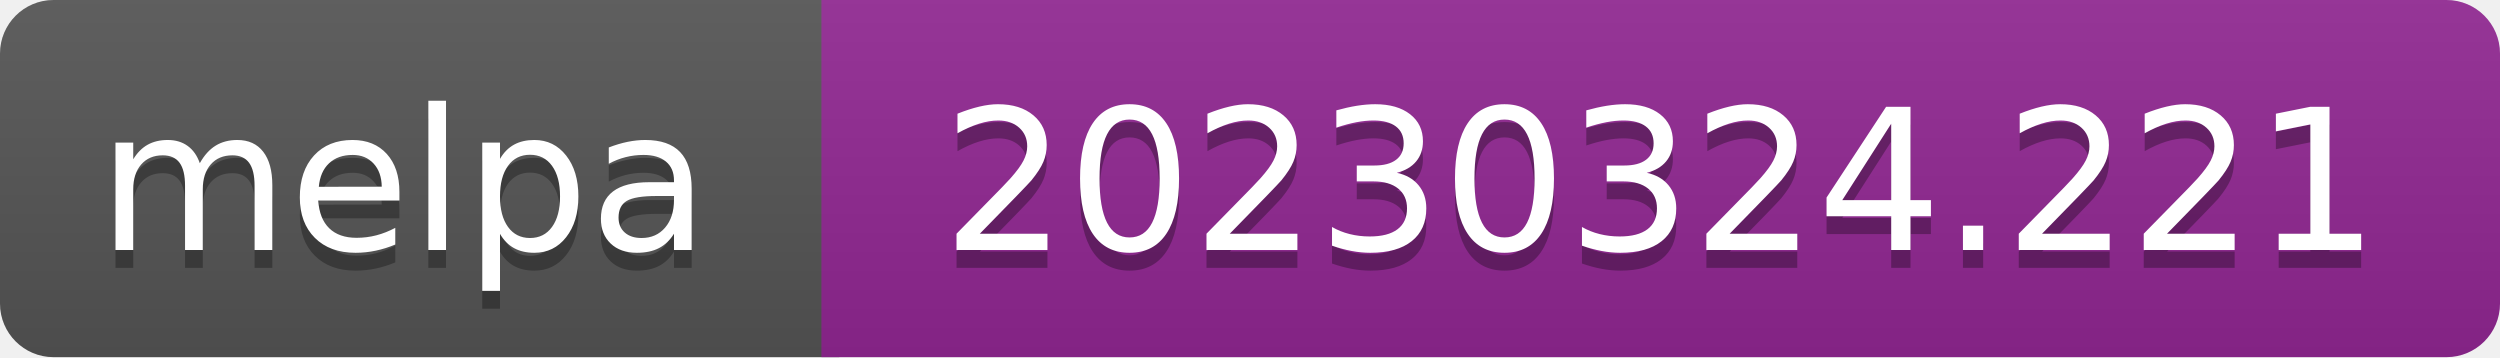
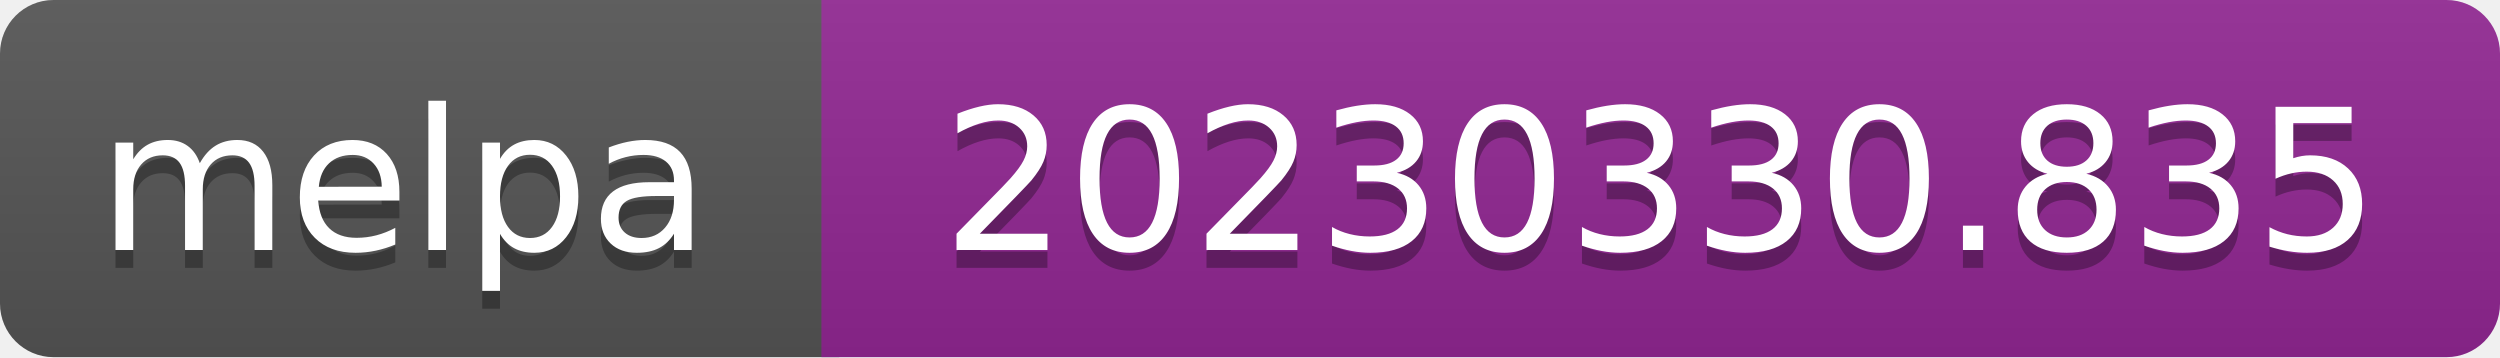
- <svg xmlns="http://www.w3.org/2000/svg" width="140" height="20" role="img" aria-label="melpa: 20230324.221">
+ <svg xmlns="http://www.w3.org/2000/svg" width="140" height="20" role="img" aria-label="melpa: 20230330.835">
  <linearGradient id="s" x2="0" y2="100%">
    <stop offset="0" stop-color="#bbb" stop-opacity=".1" />
    <stop offset="1" stop-opacity=".1" />
  </linearGradient>
  <clipPath id="r">
    <rect width="140" height="20" rx="3" fill="#fff" />
  </clipPath>
  <g clip-path="url(#r)">
    <rect width="47" height="20" fill="#555" />
    <rect x="46" width="140" height="20" fill="#922793" />
    <rect width="140" height="20" fill="url(#s)" />
  </g>
  <g fill="#fff" text-anchor="middle" font-family="Verdana,Geneva,DejaVu Sans,sans-serif" font-size="110" text-rendering="geometricPrecision">
    <text aria-hidden="true" x="226" y="150" fill="#010101" fill-opacity=".3" transform="scale(.1)" textLength="343">melpa</text>
    <text x="226" y="140" transform="scale(.1)" fill="#fff" textLength="343">melpa</text>
-     <text aria-hidden="true" x="930" y="150" fill="#010101" fill-opacity=".3" transform="scale(.1)" textLength="805">20230324.221</text>
-     <text x="930" y="140" transform="scale(.1)" fill="#fff" textLength="805">20230324.221</text>
+     <text aria-hidden="true" x="930" y="150" fill="#010101" fill-opacity=".3" transform="scale(.1)" textLength="805">20230330.835</text>
+     <text x="930" y="140" transform="scale(.1)" fill="#fff" textLength="805">20230330.835</text>
  </g>
</svg>
